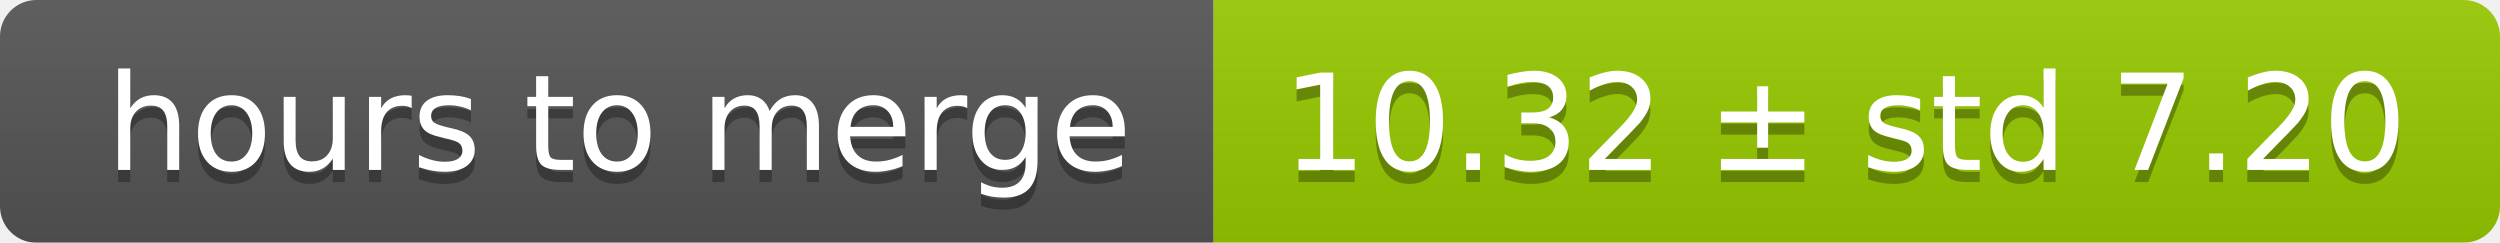
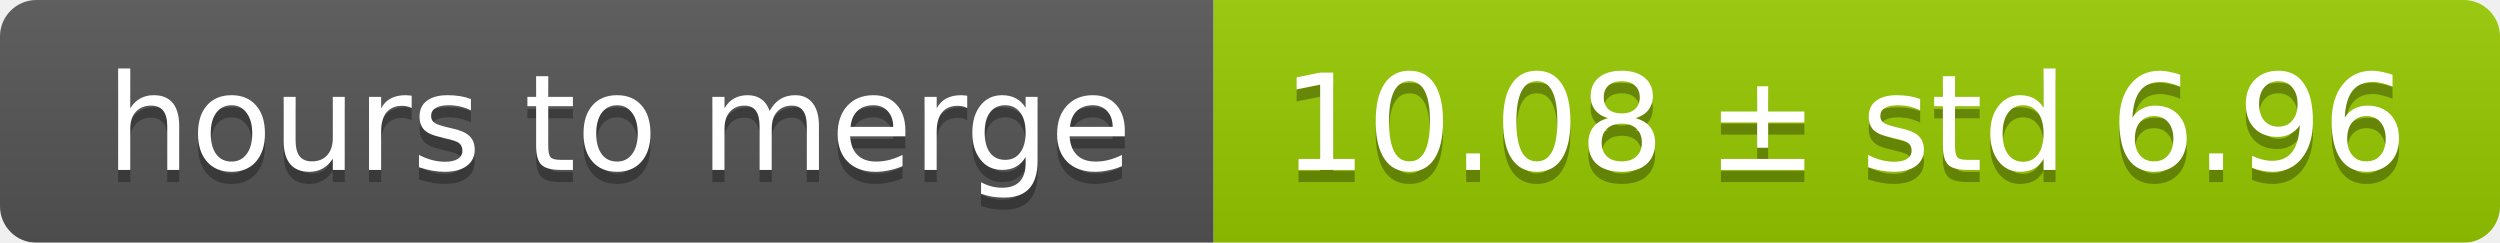
<svg xmlns="http://www.w3.org/2000/svg" width="206" height="20">
  <linearGradient id="smooth" x2="0" y2="100%">
    <stop offset="0" stop-color="#bbb" stop-opacity=".1" />
    <stop offset="1" stop-opacity=".1" />
  </linearGradient>
  <mask id="round">
    <rect width="206" height="20" rx="3" fill="#fff" />
  </mask>
  <g mask="url(#round)">
    <rect width="100" height="20" fill="#555" />
    <rect x="100" width="106" height="20" fill="#97ca00" />
    <rect width="206" height="20" fill="url(#smooth)" />
  </g>
  <g fill="#fff" text-anchor="middle" font-family="DejaVu Sans,Verdana,Geneva,sans-serif" font-size="11">
    <text x="51" y="15" fill="#010101" fill-opacity=".3">hours to merge</text>
    <text x="51" y="14">hours to merge</text>
-     <text x="152" y="15" fill="#010101" fill-opacity=".3">10.32 ± std 7.20</text>
-     <text x="152" y="14">10.32 ± std 7.20</text>
+     <text x="152" y="15" fill="#010101" fill-opacity=".3">10.08 ± std 6.96</text>
+     <text x="152" y="14">10.08 ± std 6.96</text>
  </g>
</svg>
